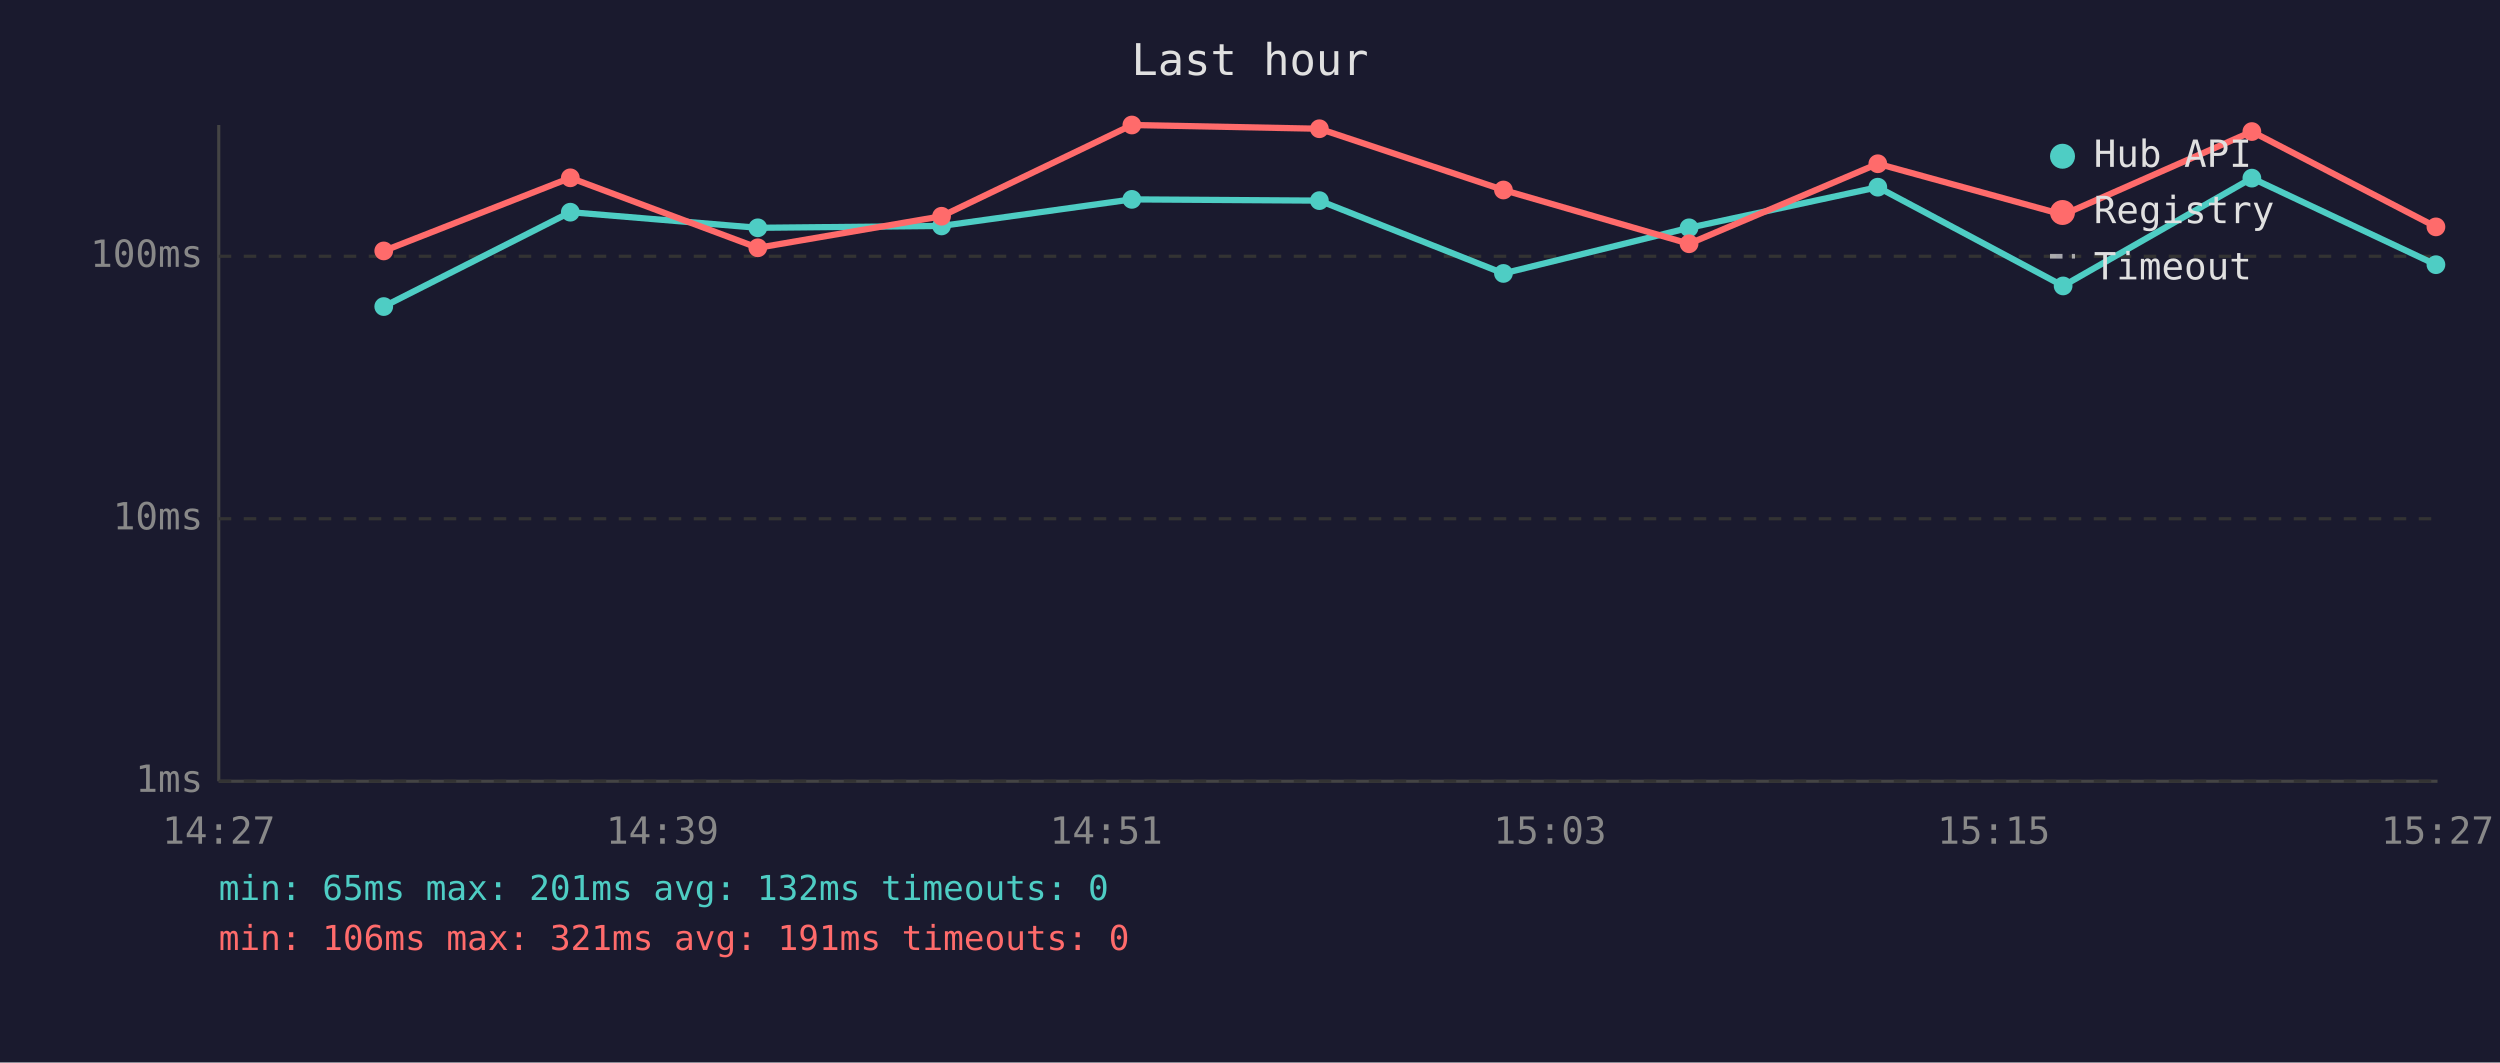
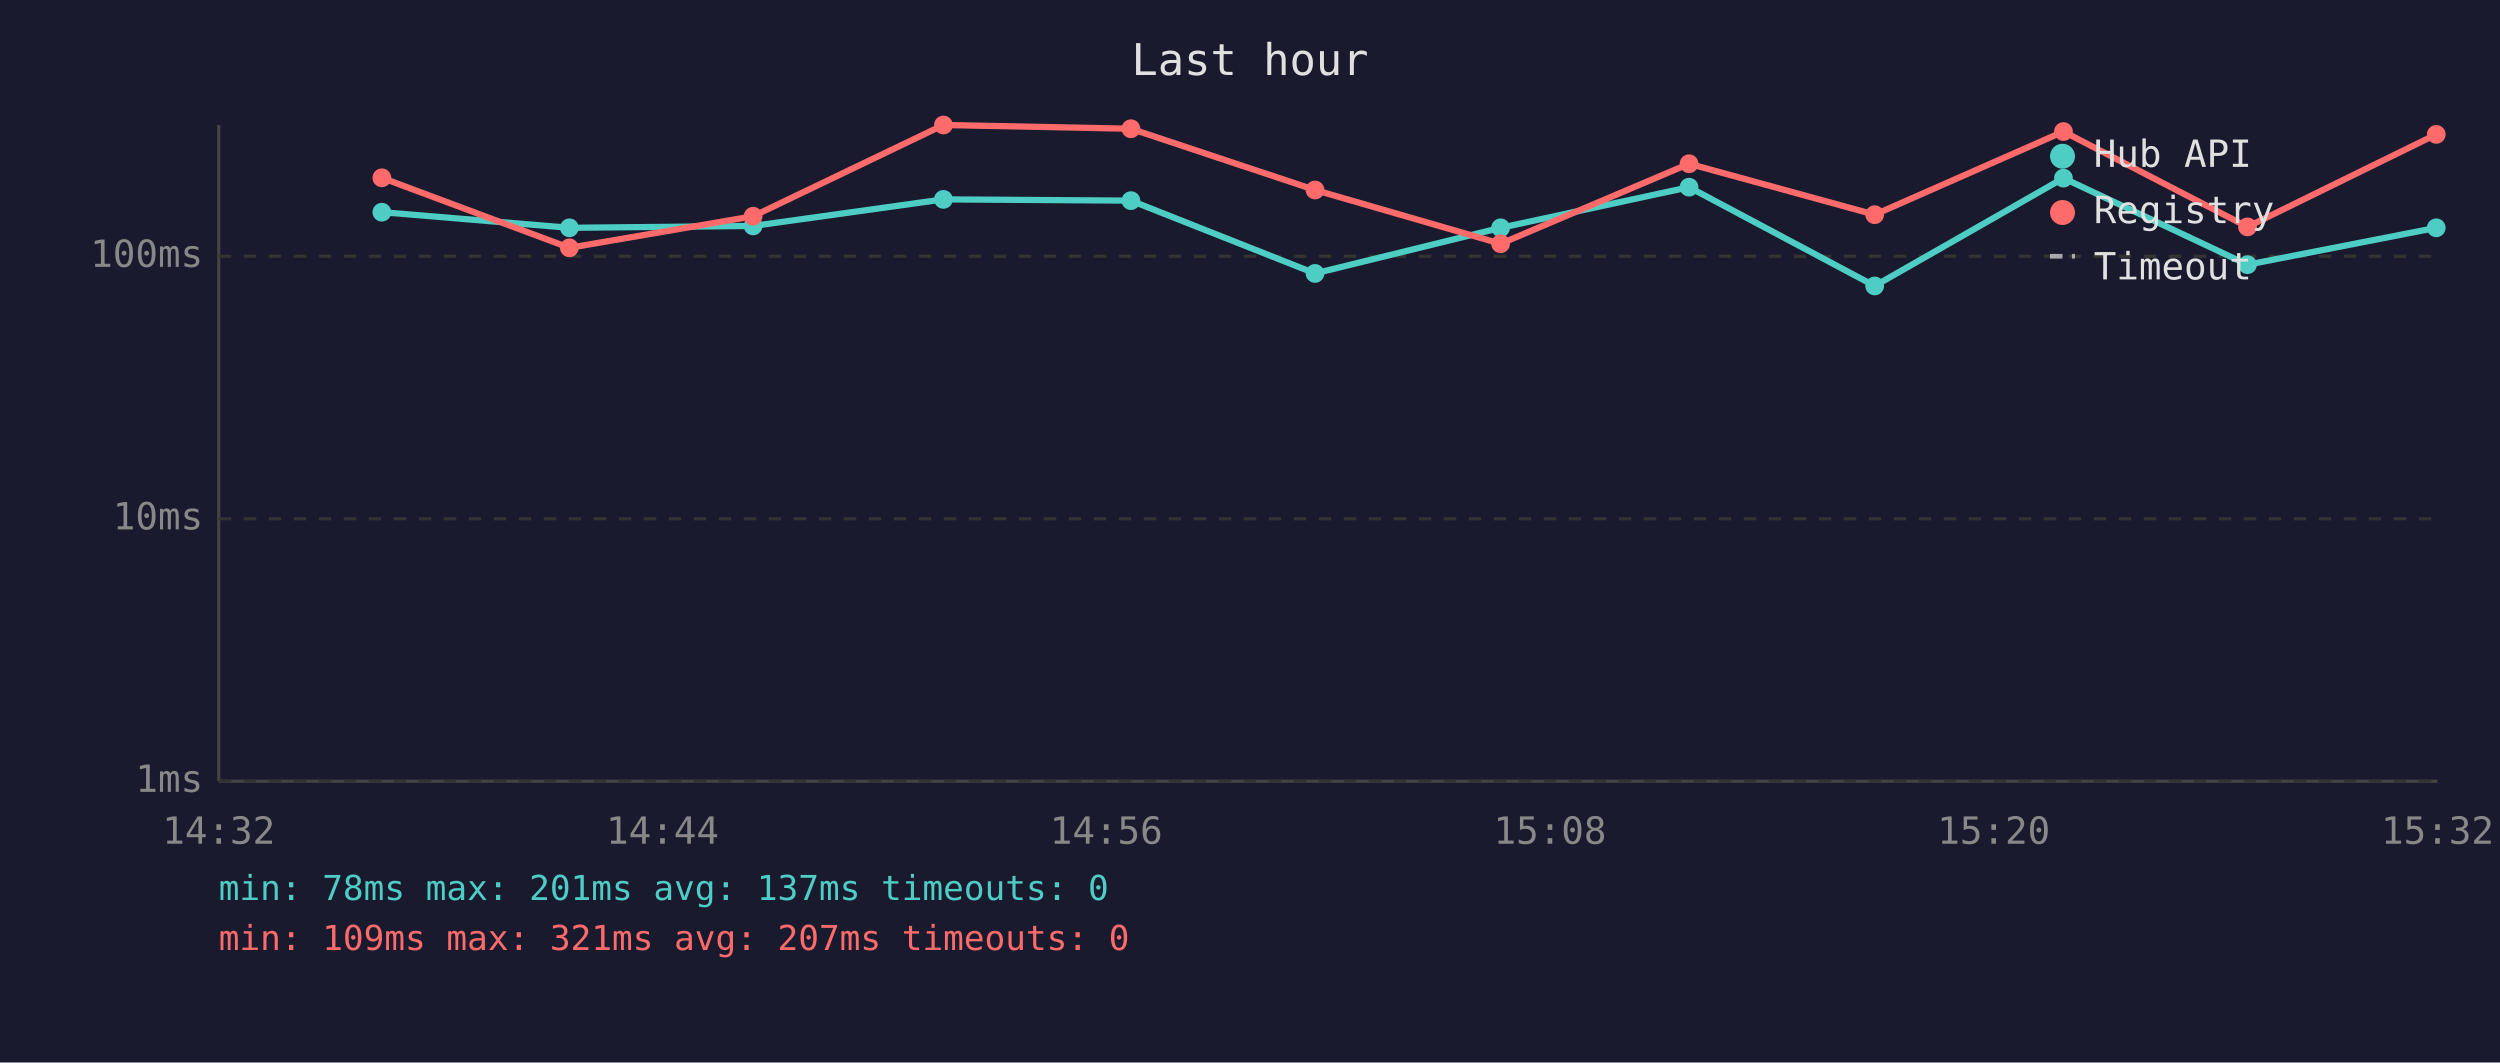
<svg xmlns="http://www.w3.org/2000/svg" viewBox="0 0 800 340" font-family="monospace" font-size="12">
  <rect width="800" height="340" fill="#1a1a2e" />
  <text x="400" y="24" fill="#e0e0e0" font-size="14" text-anchor="middle">Last hour</text>
  <line x1="70" y1="40" x2="70" y2="250" stroke="#444" stroke-width="1" />
  <line x1="70" y1="250" x2="780" y2="250" stroke="#444" stroke-width="1" />
  <line x1="70" y1="250" x2="780" y2="250" stroke="#333" stroke-width="1" stroke-dasharray="4" />
  <text x="65" y="250" fill="#888" text-anchor="end" dominant-baseline="middle">1ms</text>
  <line x1="70" y1="166" x2="780" y2="166" stroke="#333" stroke-width="1" stroke-dasharray="4" />
  <text x="65" y="166" fill="#888" text-anchor="end" dominant-baseline="middle">10ms</text>
  <line x1="70" y1="82" x2="780" y2="82" stroke="#333" stroke-width="1" stroke-dasharray="4" />
  <text x="65" y="82" fill="#888" text-anchor="end" dominant-baseline="middle">100ms</text>
-   <text x="70" y="270" fill="#888" text-anchor="middle">14:27</text>
-   <text x="212" y="270" fill="#888" text-anchor="middle">14:39</text>
-   <text x="354" y="270" fill="#888" text-anchor="middle">14:51</text>
-   <text x="496" y="270" fill="#888" text-anchor="middle">15:03</text>
-   <text x="638" y="270" fill="#888" text-anchor="middle">15:15</text>
-   <text x="780" y="270" fill="#888" text-anchor="middle">15:27</text>
-   <polyline points="122.8,98.1 182.5,67.9 242.5,72.9 301.3,72.3 362.2,63.8 422.2,64.2 481.1,87.5 540.5,72.9 600.9,59.9 660.2,91.5 720.6,57.0 779.5,84.7" fill="none" stroke="#4ecdc4" stroke-width="2" opacity="1" />
-   <circle cx="122.8" cy="98.1" r="3" fill="#4ecdc4" />
-   <circle cx="182.5" cy="67.9" r="3" fill="#4ecdc4" />
-   <circle cx="242.5" cy="72.9" r="3" fill="#4ecdc4" />
-   <circle cx="301.3" cy="72.3" r="3" fill="#4ecdc4" />
-   <circle cx="362.2" cy="63.8" r="3" fill="#4ecdc4" />
-   <circle cx="422.2" cy="64.2" r="3" fill="#4ecdc4" />
-   <circle cx="481.1" cy="87.5" r="3" fill="#4ecdc4" />
-   <circle cx="540.5" cy="72.9" r="3" fill="#4ecdc4" />
-   <circle cx="600.9" cy="59.9" r="3" fill="#4ecdc4" />
-   <circle cx="660.2" cy="91.5" r="3" fill="#4ecdc4" />
-   <circle cx="720.6" cy="57.0" r="3" fill="#4ecdc4" />
-   <circle cx="779.5" cy="84.7" r="3" fill="#4ecdc4" />
-   <polyline points="122.8,80.3 182.5,56.9 242.5,79.3 301.3,69.2 362.2,40.0 422.2,41.2 481.1,60.8 540.5,78.0 600.9,52.4 660.2,68.7 720.6,42.1 779.5,72.6" fill="none" stroke="#ff6b6b" stroke-width="2" opacity="1" />
-   <circle cx="122.8" cy="80.3" r="3" fill="#ff6b6b" />
-   <circle cx="182.5" cy="56.9" r="3" fill="#ff6b6b" />
-   <circle cx="242.5" cy="79.3" r="3" fill="#ff6b6b" />
-   <circle cx="301.3" cy="69.2" r="3" fill="#ff6b6b" />
-   <circle cx="362.2" cy="40.0" r="3" fill="#ff6b6b" />
-   <circle cx="422.2" cy="41.2" r="3" fill="#ff6b6b" />
-   <circle cx="481.1" cy="60.8" r="3" fill="#ff6b6b" />
-   <circle cx="540.5" cy="78.0" r="3" fill="#ff6b6b" />
-   <circle cx="600.9" cy="52.4" r="3" fill="#ff6b6b" />
-   <circle cx="660.2" cy="68.7" r="3" fill="#ff6b6b" />
-   <circle cx="720.6" cy="42.1" r="3" fill="#ff6b6b" />
-   <circle cx="779.5" cy="72.6" r="3" fill="#ff6b6b" />
+   <text x="70" y="270" fill="#888" text-anchor="middle">14:32</text>
+   <text x="212" y="270" fill="#888" text-anchor="middle">14:44</text>
+   <text x="354" y="270" fill="#888" text-anchor="middle">14:56</text>
+   <text x="496" y="270" fill="#888" text-anchor="middle">15:08</text>
+   <text x="638" y="270" fill="#888" text-anchor="middle">15:20</text>
+   <text x="780" y="270" fill="#888" text-anchor="middle">15:32</text>
+   <polyline points="122.2,67.9 182.2,72.9 241.0,72.3 301.9,63.8 361.9,64.2 420.8,87.5 480.2,72.9 540.5,59.9 599.9,91.5 660.3,57.0 719.2,84.7 779.6,72.9" fill="none" stroke="#4ecdc4" stroke-width="2" opacity="1" />
+   <circle cx="122.2" cy="67.9" r="3" fill="#4ecdc4" />
+   <circle cx="182.2" cy="72.9" r="3" fill="#4ecdc4" />
+   <circle cx="241.0" cy="72.3" r="3" fill="#4ecdc4" />
+   <circle cx="301.9" cy="63.8" r="3" fill="#4ecdc4" />
+   <circle cx="361.9" cy="64.2" r="3" fill="#4ecdc4" />
+   <circle cx="420.8" cy="87.5" r="3" fill="#4ecdc4" />
+   <circle cx="480.2" cy="72.9" r="3" fill="#4ecdc4" />
+   <circle cx="540.5" cy="59.9" r="3" fill="#4ecdc4" />
+   <circle cx="599.9" cy="91.5" r="3" fill="#4ecdc4" />
+   <circle cx="660.3" cy="57.0" r="3" fill="#4ecdc4" />
+   <circle cx="719.2" cy="84.7" r="3" fill="#4ecdc4" />
+   <circle cx="779.6" cy="72.9" r="3" fill="#4ecdc4" />
+   <polyline points="122.2,56.9 182.2,79.3 241.0,69.2 301.9,40.0 361.9,41.2 420.8,60.8 480.2,78.0 540.5,52.4 599.9,68.7 660.3,42.1 719.2,72.6 779.6,43.0" fill="none" stroke="#ff6b6b" stroke-width="2" opacity="1" />
+   <circle cx="122.2" cy="56.9" r="3" fill="#ff6b6b" />
+   <circle cx="182.2" cy="79.3" r="3" fill="#ff6b6b" />
+   <circle cx="241.0" cy="69.2" r="3" fill="#ff6b6b" />
+   <circle cx="301.9" cy="40.0" r="3" fill="#ff6b6b" />
+   <circle cx="361.9" cy="41.2" r="3" fill="#ff6b6b" />
+   <circle cx="420.8" cy="60.8" r="3" fill="#ff6b6b" />
+   <circle cx="480.2" cy="78.0" r="3" fill="#ff6b6b" />
+   <circle cx="540.5" cy="52.4" r="3" fill="#ff6b6b" />
+   <circle cx="599.9" cy="68.7" r="3" fill="#ff6b6b" />
+   <circle cx="660.3" cy="42.1" r="3" fill="#ff6b6b" />
+   <circle cx="719.2" cy="72.6" r="3" fill="#ff6b6b" />
+   <circle cx="779.6" cy="43.0" r="3" fill="#ff6b6b" />
  <circle cx="660" cy="50" r="4" fill="#4ecdc4" />
  <text x="670" y="50" fill="#e0e0e0" dominant-baseline="middle">Hub API</text>
  <circle cx="660" cy="68" r="4" fill="#ff6b6b" />
  <text x="670" y="68" fill="#e0e0e0" dominant-baseline="middle">Registry</text>
  <line x1="656" y1="82" x2="664" y2="82" stroke="#e0e0e0" stroke-width="1.5" stroke-dasharray="4,3" opacity="0.7" />
  <text x="670" y="86" fill="#e0e0e0" dominant-baseline="middle">Timeout</text>
-   <text x="70" y="288" fill="#4ecdc4" font-size="11">min: 65ms  max: 201ms  avg: 132ms  timeouts: 0</text>
-   <text x="70" y="304" fill="#ff6b6b" font-size="11">min: 106ms  max: 321ms  avg: 191ms  timeouts: 0</text>
+   <text x="70" y="288" fill="#4ecdc4" font-size="11">min: 78ms  max: 201ms  avg: 137ms  timeouts: 0</text>
+   <text x="70" y="304" fill="#ff6b6b" font-size="11">min: 109ms  max: 321ms  avg: 207ms  timeouts: 0</text>
</svg>
